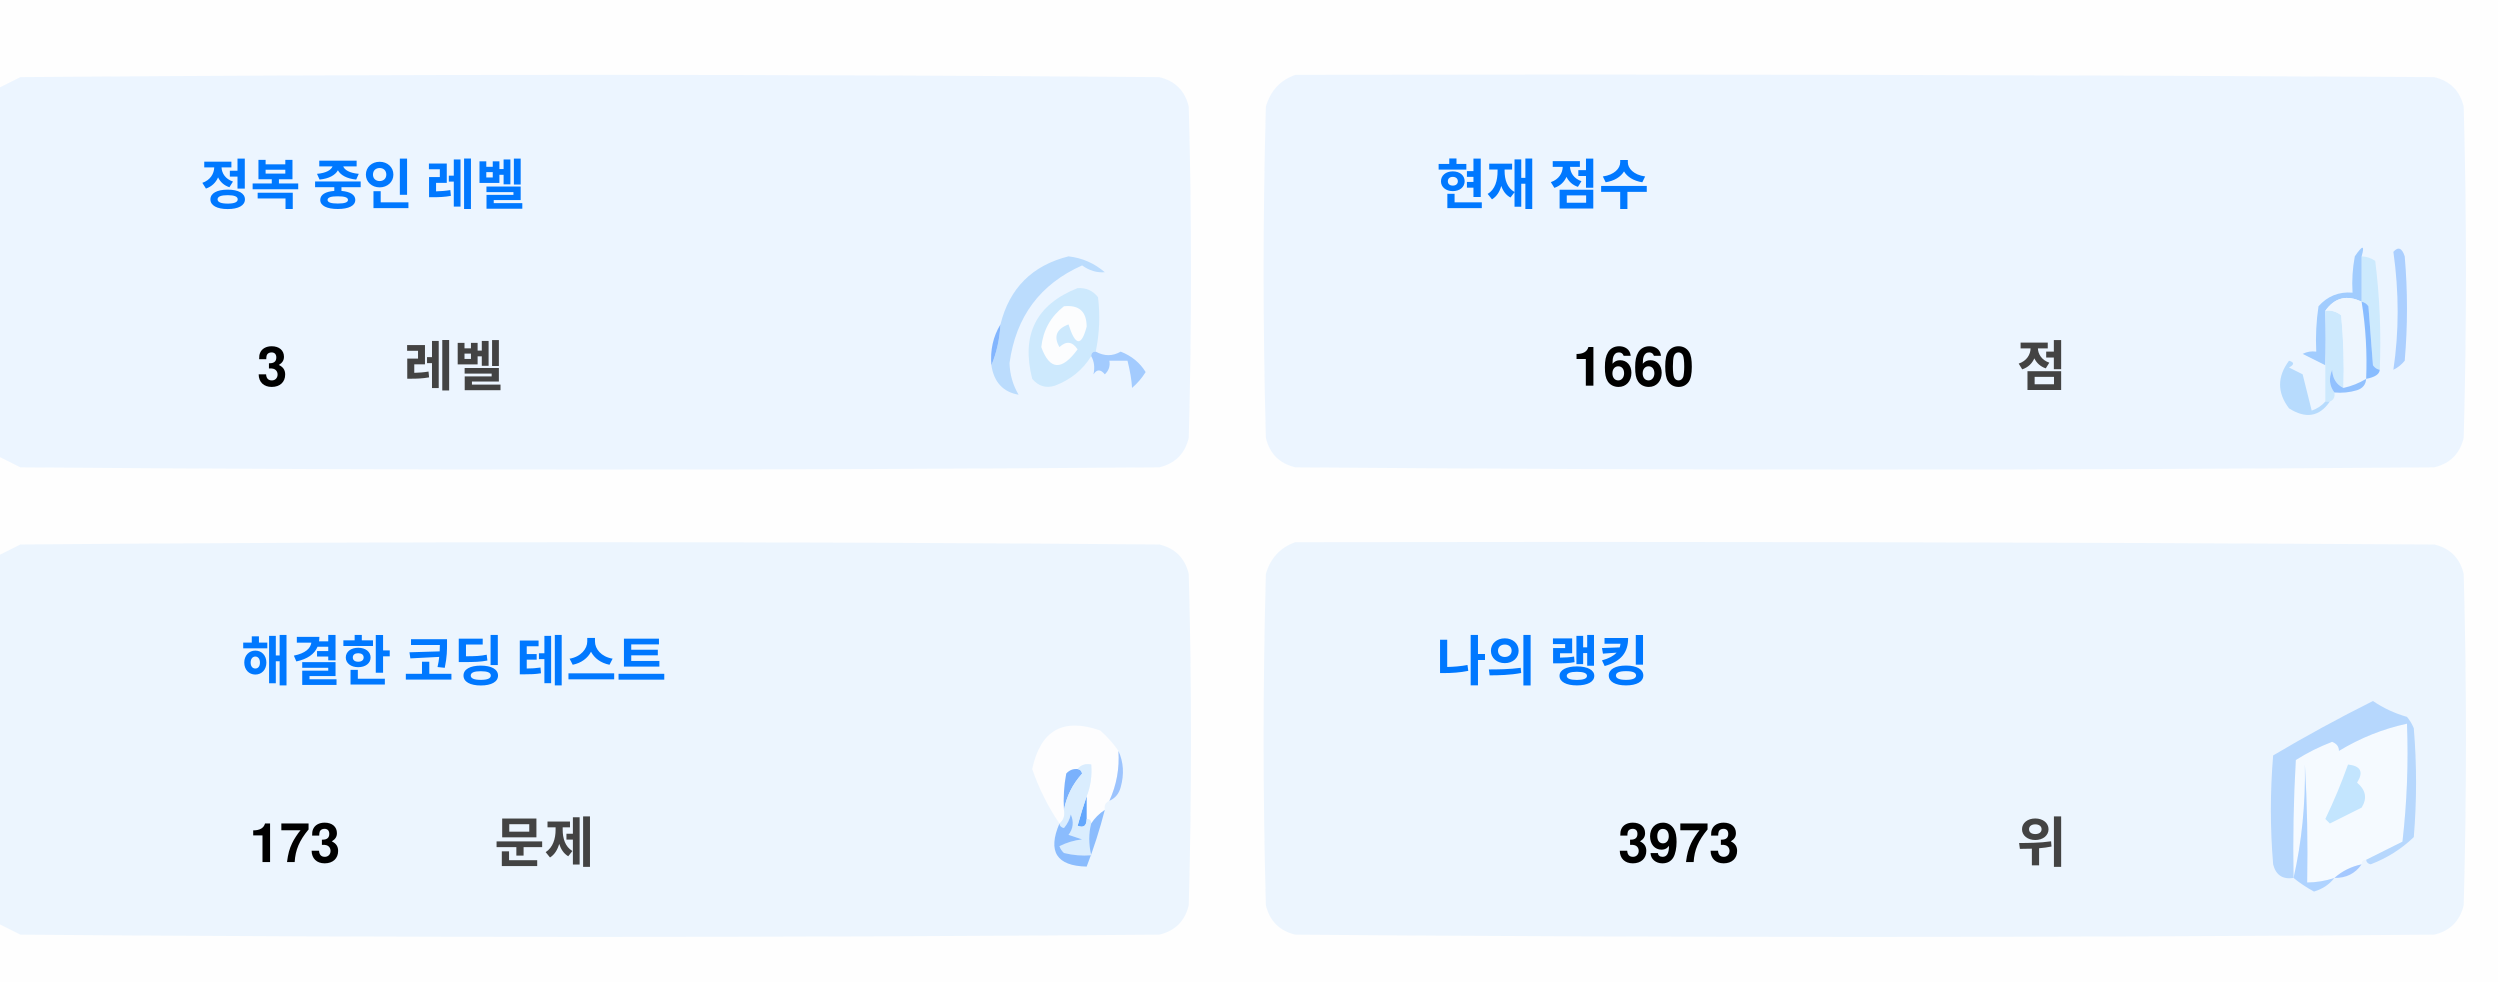
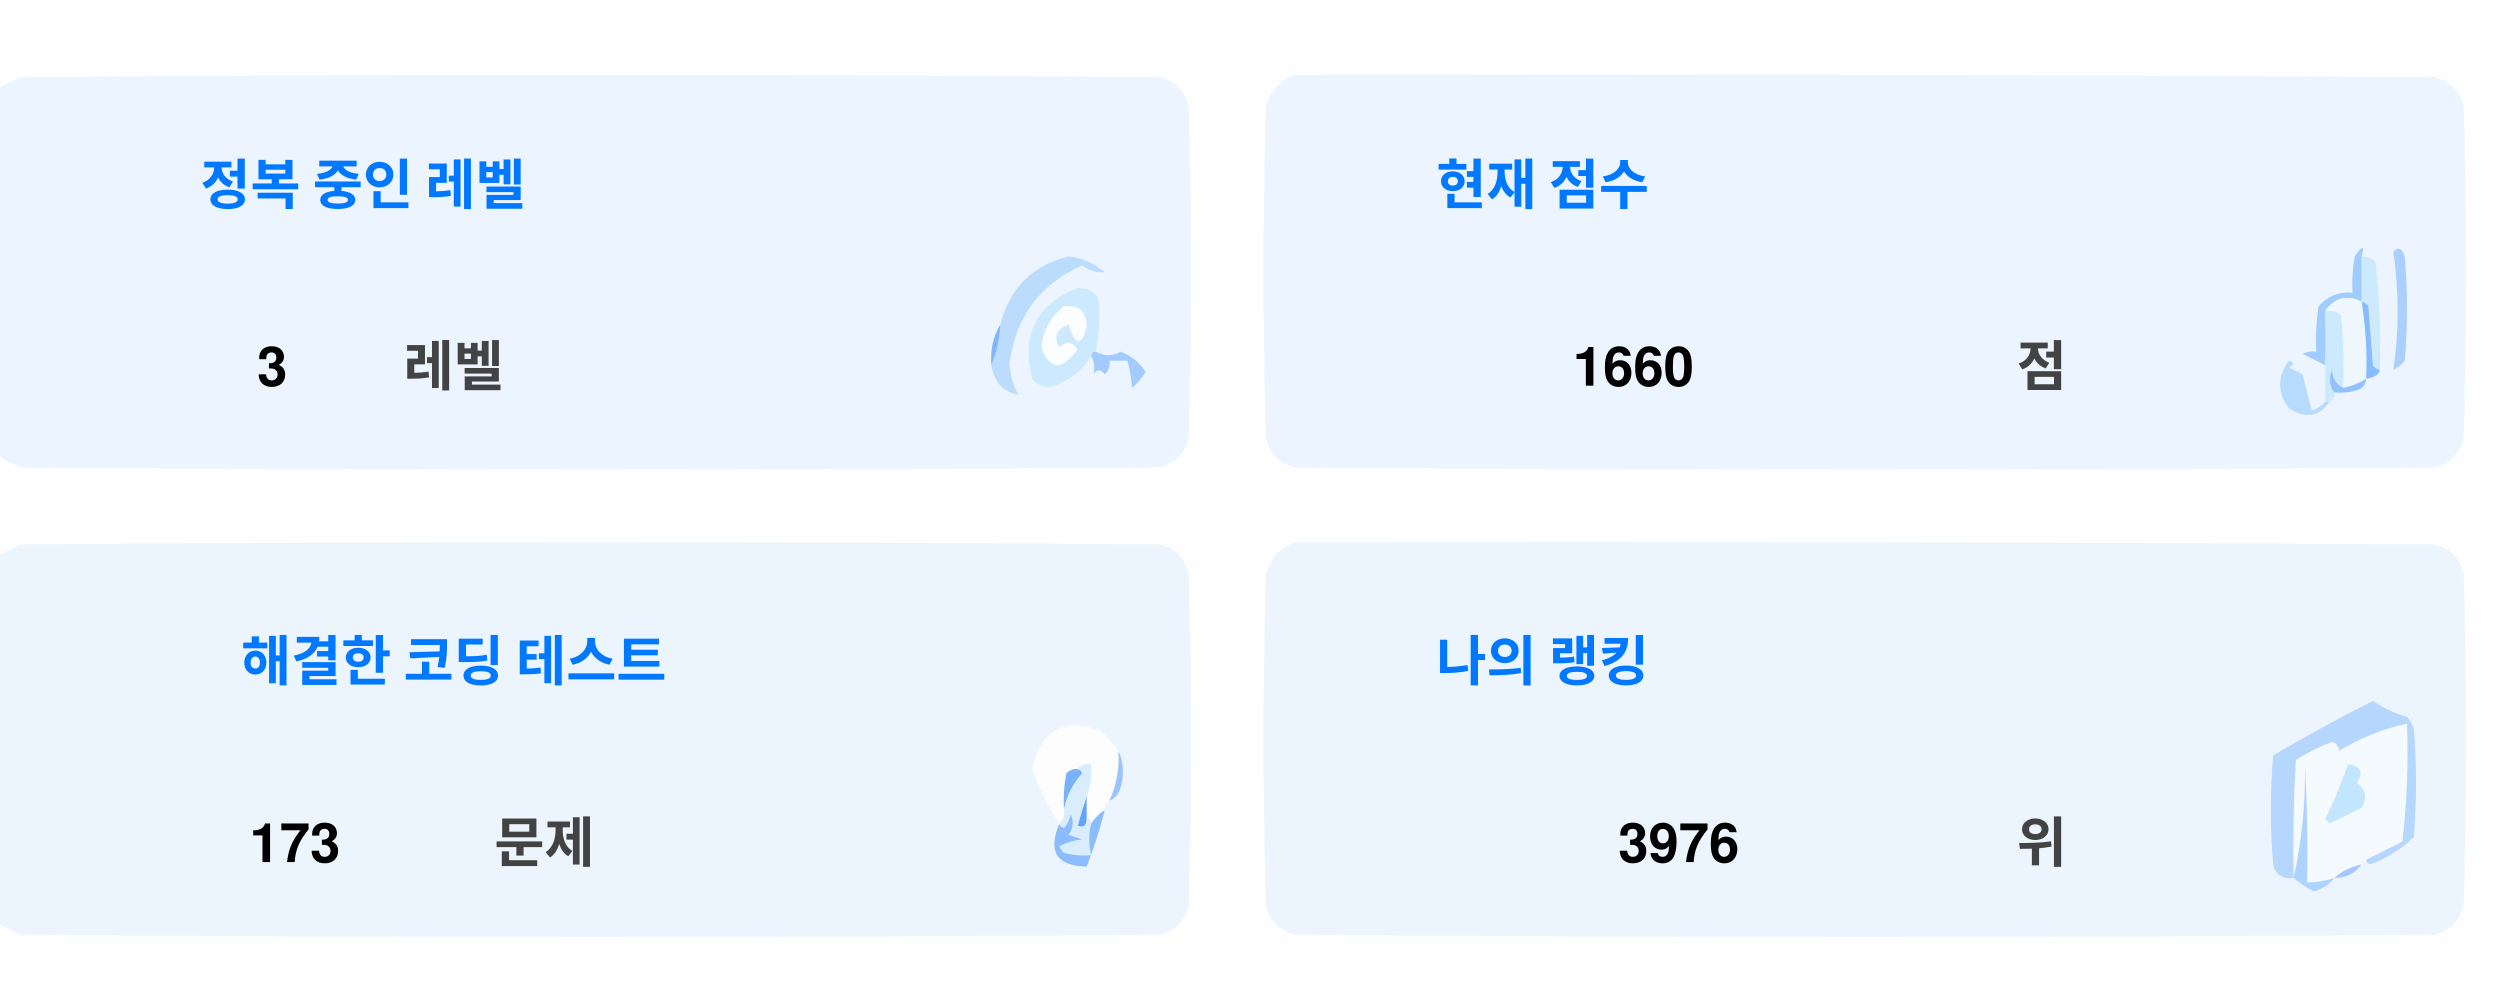
<svg xmlns="http://www.w3.org/2000/svg" version="1.1" width="551px" height="217px" style="shape-rendering:geometricPrecision; text-rendering:geometricPrecision; image-rendering:optimizeQuality; fill-rule:evenodd; clip-rule:evenodd">
  <style>.title {fill: #434343;font-size: 1rem;line-height: 1.5rem;font-weight: bold;font-family: -apple-system, BlinkMacSystemFont, Segoe UI, Helvetica, Arial, sans-serif, Apple Color Emoji, Segoe UI Emoji;}.desc {fill: #434343;font-size: 2.5rem;font-weight: bold;line-height: 1.5rem;font-family: -apple-system, BlinkMacSystemFont, Segoe UI, Helvetica, Arial, sans-serif, Apple Color Emoji, Segoe UI Emoji;}.desc-2 {fill: #434343;font-size: 1rem;font-weight: bold;line-height: 1.5rem;font-family: -apple-system, BlinkMacSystemFont, Segoe UI, Helvetica, Arial, sans-serif, Apple Color Emoji, Segoe UI Emoji;}.text, .desc {animation: twinkling 4s ease-in-out infinite;}@keyframes twinkling {40% { opacity: 1; }50% { opacity: 0.5; }60% { opacity: 1; }70% { opacity: 0.5; }80% { opacity: 1; }}</style>
  <g>
    <path style="opacity:1" fill="#fefefe" d="M -0.5,-0.5 C 183.167,-0.5 366.833,-0.5 550.5,-0.5C 550.5,71.833 550.5,144.167 550.5,216.5C 366.833,216.5 183.167,216.5 -0.5,216.5C -0.5,212.167 -0.5,207.833 -0.5,203.5C 1.14,204.32 2.807,205.153 4.5,206C 88.167,206.667 171.833,206.667 255.5,206C 259,205.167 261.167,203 262,199.5C 262.667,175.167 262.667,150.833 262,126.5C 261.167,123 259,120.833 255.5,120C 171.833,119.333 88.167,119.333 4.5,120C 2.807,120.847 1.14,121.68 -0.5,122.5C -0.5,115.167 -0.5,107.833 -0.5,100.5C 1.14,101.32 2.807,102.153 4.5,103C 88.167,103.667 171.833,103.667 255.5,103C 259,102.167 261.167,100 262,96.5C 262.667,72.167 262.667,47.833 262,23.5C 261.167,20 259,17.833 255.5,17C 171.833,16.333 88.167,16.333 4.5,17C 2.807,17.847 1.14,18.68 -0.5,19.5C -0.5,12.833 -0.5,6.167 -0.5,-0.5 Z" />
  </g>
  <g>
    <path style="opacity:1" fill="#ecf5ff" d="M -0.5,100.5 C -0.5,73.5 -0.5,46.5 -0.5,19.5C 1.14,18.68 2.807,17.847 4.5,17C 88.167,16.333 171.833,16.333 255.5,17C 259,17.833 261.167,20 262,23.5C 262.667,47.833 262.667,72.167 262,96.5C 261.167,100 259,102.167 255.5,103C 171.833,103.667 88.167,103.667 4.5,103C 2.807,102.153 1.14,101.32 -0.5,100.5 Z" />
  </g>
  <g>
    <path style="opacity:1" fill="#ecf5ff" d="M 285.5,16.5 C 369.167,16.333 452.834,16.5 536.5,17C 540,17.833 542.167,20 543,23.5C 543.667,47.833 543.667,72.167 543,96.5C 542.167,100 540,102.167 536.5,103C 452.833,103.667 369.167,103.667 285.5,103C 282,102.167 279.833,100 279,96.5C 278.333,72.167 278.333,47.833 279,23.5C 280.018,19.985 282.185,17.652 285.5,16.5 Z" />
  </g>
  <g>
    <path style="opacity:1" fill="#cdeafd" d="M 520.5,56.5 C 521.583,56.539 522.583,56.873 523.5,57.5C 524.498,65.472 524.831,73.472 524.5,81.5C 523.883,81.389 523.383,81.056 523,80.5C 522.667,76.167 522.333,71.833 522,67.5C 521.617,66.944 521.117,66.611 520.5,66.5C 520.5,63.167 520.5,59.833 520.5,56.5 Z" />
  </g>
  <g>
    <path style="opacity:1" fill="#abcfff" d="M 527.5,55.5 C 528.566,54.308 529.399,54.641 530,56.5C 530.667,64.167 530.667,71.833 530,79.5C 529.311,80.357 528.478,81.023 527.5,81.5C 528.758,73.08 528.758,64.414 527.5,55.5 Z" />
  </g>
  <g>
    <path style="opacity:1" fill="#bbdcfd" d="M 218.5,80.5 C 219.657,77.727 220.324,74.727 220.5,71.5C 222.49,63.51 227.49,58.51 235.5,56.5C 238.528,56.847 241.194,58.014 243.5,60C 241.744,60.141 240.078,59.641 238.5,58.5C 229.247,62.607 223.914,69.773 222.5,80C 222.565,82.526 223.232,84.859 224.5,87C 221.07,86.397 219.07,84.231 218.5,80.5 Z" />
  </g>
  <g>
    <path style="opacity:1" fill="#cde9fd" d="M 241.5,77.5 C 240.833,77.5 240.5,77.833 240.5,78.5C 238.628,81.529 235.961,83.695 232.5,85C 230.536,85.624 228.869,85.124 227.5,83.5C 225.021,73.791 228.354,67.124 237.5,63.5C 239.374,63.39 240.874,64.056 242,65.5C 242.497,69.524 242.331,73.524 241.5,77.5 Z" />
  </g>
  <g>
    <path style="opacity:1" fill="#fcfdfe" d="M 234.5,67.5 C 237.826,67.162 239.493,68.662 239.5,72C 238.334,76.434 237,76.267 235.5,71.5C 232.832,72.515 232.166,74.182 233.5,76.5C 235.017,75.089 236.351,75.256 237.5,77C 234.006,81.771 231.34,81.605 229.5,76.5C 229.904,72.771 231.571,69.771 234.5,67.5 Z" />
  </g>
  <g>
    <path style="opacity:1" fill="#a1ccfe" d="M 520.5,56.5 C 520.5,59.833 520.5,63.167 520.5,66.5C 517.238,64.922 514.572,65.589 512.5,68.5C 512.617,72.81 512.617,76.81 512.5,80.5C 510.86,79.68 509.193,78.847 507.5,78C 508.448,77.517 509.448,77.35 510.5,77.5C 510.335,74.15 510.502,70.817 511,67.5C 512.995,65.253 515.495,64.253 518.5,64.5C 518.336,61.813 518.503,59.146 519,56.5C 520.731,53.969 521.231,53.969 520.5,56.5 Z" />
  </g>
  <g>
    <path style="opacity:1" fill="#cde9fd" d="M 512.5,68.5 C 513.822,68.33 514.989,68.663 516,69.5C 516.499,74.823 516.666,80.156 516.5,85.5C 514.955,84.77 514.122,83.437 514,81.5C 513.22,83.387 513.387,85.054 514.5,86.5C 514.672,87.492 514.338,88.158 513.5,88.5C 513.167,88.5 512.833,88.5 512.5,88.5C 512.5,85.833 512.5,83.167 512.5,80.5C 512.617,76.81 512.617,72.81 512.5,68.5 Z" />
  </g>
  <g>
    <path style="opacity:1" fill="#eef6fe" d="M 520.5,66.5 C 521.407,72.106 521.74,77.773 521.5,83.5C 519.95,84.441 518.284,85.108 516.5,85.5C 516.666,80.156 516.499,74.823 516,69.5C 514.989,68.663 513.822,68.33 512.5,68.5C 514.572,65.589 517.238,64.922 520.5,66.5 Z" />
  </g>
  <g>
    <path style="opacity:1" fill="#88bcff" d="M 520.5,66.5 C 521.117,66.611 521.617,66.944 522,67.5C 522.333,71.833 522.667,76.167 523,80.5C 523.383,81.056 523.883,81.389 524.5,81.5C 524.445,82.469 523.445,83.136 521.5,83.5C 521.74,77.773 521.407,72.106 520.5,66.5 Z" />
  </g>
  <g>
    <path style="opacity:1" fill="#82b5fe" d="M 220.5,71.5 C 220.324,74.727 219.657,77.727 218.5,80.5C 218.215,77.171 218.882,74.171 220.5,71.5 Z" />
  </g>
  <g>
    <path style="opacity:1" fill="#a3cbfe" d="M 240.5,78.5 C 240.5,77.833 240.833,77.5 241.5,77.5C 243.391,78.536 245.224,78.536 247,77.5C 249.391,78.429 251.225,79.929 252.5,82C 251.681,83.319 250.681,84.486 249.5,85.5C 249.409,83.777 249.075,81.777 248.5,79.5C 247.167,79.5 245.833,79.5 244.5,79.5C 244.719,80.675 244.386,81.675 243.5,82.5C 242.575,81.359 241.741,81.359 241,82.5C 241.331,80.981 241.164,79.648 240.5,78.5 Z" />
  </g>
  <g>
    <path style="opacity:1" fill="#b7dbfd" d="M 512.5,88.5 C 512.833,88.5 513.167,88.5 513.5,88.5C 511.199,91.857 508.199,92.357 504.5,90C 501.872,86.535 501.872,83.035 504.5,79.5C 505.696,79.846 505.696,80.346 504.5,81C 505.5,81.5 506.5,82 507.5,82.5C 508.167,85.167 508.833,87.833 509.5,90.5C 510.739,90.058 511.739,89.391 512.5,88.5 Z" />
  </g>
  <g>
    <path style="opacity:1" fill="#92c1fe" d="M 516.5,85.5 C 518.284,85.108 519.95,84.441 521.5,83.5C 521.423,84.75 520.756,85.583 519.5,86C 517.866,86.493 516.199,86.66 514.5,86.5C 513.387,85.054 513.22,83.387 514,81.5C 514.122,83.437 514.955,84.77 516.5,85.5 Z" />
  </g>
  <g>
    <path style="opacity:1" fill="#ecf5fe" d="M -0.5,203.5 C -0.5,176.5 -0.5,149.5 -0.5,122.5C 1.14,121.68 2.807,120.847 4.5,120C 88.167,119.333 171.833,119.333 255.5,120C 259,120.833 261.167,123 262,126.5C 262.667,150.833 262.667,175.167 262,199.5C 261.167,203 259,205.167 255.5,206C 171.833,206.667 88.167,206.667 4.5,206C 2.807,205.153 1.14,204.32 -0.5,203.5 Z" />
  </g>
  <g>
    <path style="opacity:1" fill="#ecf5fe" d="M 285.5,119.5 C 369.167,119.333 452.834,119.5 536.5,120C 540,120.833 542.167,123 543,126.5C 543.667,150.833 543.667,175.167 543,199.5C 542.167,203 540,205.167 536.5,206C 452.833,206.667 369.167,206.667 285.5,206C 282,205.167 279.833,203 279,199.5C 278.333,175.167 278.333,150.833 279,126.5C 280.018,122.985 282.185,120.652 285.5,119.5 Z" />
  </g>
  <g>
    <path style="opacity:1" fill="#fdfdfe" d="M 246.5,165.5 C 246.758,169.367 246.092,173.034 244.5,176.5C 243.662,176.842 243.328,177.508 243.5,178.5C 242.272,179.306 241.272,180.306 240.5,181.5C 240.5,180.833 240.167,180.5 239.5,180.5C 239.5,178.833 239.5,177.167 239.5,175.5C 240.369,173.283 240.702,170.95 240.5,168.5C 239.209,168.263 238.209,168.596 237.5,169.5C 236.504,169.414 235.671,169.748 235,170.5C 234.503,173.146 234.336,175.813 234.5,178.5C 234.737,179.791 234.404,180.791 233.5,181.5C 230.986,177.806 228.986,173.806 227.5,169.5C 229.309,160.957 234.309,158.124 242.5,161C 244.07,162.397 245.404,163.897 246.5,165.5 Z" />
  </g>
  <g>
    <path style="opacity:1" fill="#f5faff" d="M 521.5,189.5 C 520.833,189.5 520.5,189.833 520.5,190.5C 518.181,190.992 516.181,191.992 514.5,193.5C 512.565,194.15 510.565,194.483 508.5,194.5C 508.666,185.827 508.5,177.16 508,168.5C 508.141,177.227 507.308,185.56 505.5,193.5C 505.334,184.827 505.5,176.16 506,167.5C 508.527,165.903 511.194,164.57 514,163.5C 515.011,163.892 515.511,164.559 515.5,165.5C 520.21,162.641 525.21,160.641 530.5,159.5C 530.831,168.192 530.498,176.859 529.5,185.5C 526.807,186.847 524.14,188.18 521.5,189.5 Z" />
  </g>
  <g>
    <path style="opacity:1" fill="#b6d7fd" d="M 521.5,189.5 C 524.14,188.18 526.807,186.847 529.5,185.5C 530.498,176.859 530.831,168.192 530.5,159.5C 525.21,160.641 520.21,162.641 515.5,165.5C 515.511,164.559 515.011,163.892 514,163.5C 511.194,164.57 508.527,165.903 506,167.5C 505.5,176.16 505.334,184.827 505.5,193.5C 503.089,193.863 501.589,192.863 501,190.5C 500.333,182.5 500.333,174.5 501,166.5C 508.173,162.246 515.507,158.246 523,154.5C 525.304,156.068 527.804,157.235 530.5,158C 531.126,158.75 531.626,159.584 532,160.5C 532.667,168.5 532.667,176.5 532,184.5C 529.292,187.111 526.125,189.111 522.5,190.5C 521.893,190.376 521.56,190.043 521.5,189.5 Z" />
  </g>
  <g>
    <path style="opacity:1" fill="#c3e5fe" d="M 517.5,168.5 C 520.317,168.801 520.984,170.134 519.5,172.5C 521.439,174.122 521.772,175.956 520.5,178C 518.167,179.167 515.833,180.333 513.5,181.5C 513.167,181.167 512.833,180.833 512.5,180.5C 514.414,176.515 516.081,172.515 517.5,168.5 Z" />
  </g>
  <g>
    <path style="opacity:1" fill="#7ab1fc" d="M 237.5,169.5 C 238.043,169.56 238.376,169.893 238.5,170.5C 236.395,172.836 235.062,175.503 234.5,178.5C 234.336,175.813 234.503,173.146 235,170.5C 235.671,169.748 236.504,169.414 237.5,169.5 Z" />
  </g>
  <g>
    <path style="opacity:1" fill="#afd3ff" d="M 514.5,193.5 C 513.378,194.947 511.878,195.947 510,196.5C 508.348,195.601 506.848,194.601 505.5,193.5C 507.308,185.56 508.141,177.227 508,168.5C 508.5,177.16 508.666,185.827 508.5,194.5C 510.565,194.483 512.565,194.15 514.5,193.5 Z" />
  </g>
  <g>
    <path style="opacity:1" fill="#9cc3fd" d="M 246.5,165.5 C 247.634,167.966 247.801,170.633 247,173.5C 246.623,174.942 245.79,175.942 244.5,176.5C 246.092,173.034 246.758,169.367 246.5,165.5 Z" />
  </g>
  <g>
    <path style="opacity:1" fill="#62a6fc" d="M 239.5,175.5 C 239.5,177.167 239.5,178.833 239.5,180.5C 239.483,182.028 238.816,182.528 237.5,182C 238.117,179.723 238.784,177.556 239.5,175.5 Z" />
  </g>
  <g>
    <path style="opacity:1" fill="#daedfe" d="M 237.5,169.5 C 238.209,168.596 239.209,168.263 240.5,168.5C 240.702,170.95 240.369,173.283 239.5,175.5C 238.784,177.556 238.117,179.723 237.5,182C 238.816,182.528 239.483,182.028 239.5,180.5C 240.167,180.5 240.5,180.833 240.5,181.5C 239.918,183.669 239.918,186.002 240.5,188.5C 238.473,188.662 236.473,188.495 234.5,188C 234.043,187.586 233.709,187.086 233.5,186.5C 235.078,185.702 236.744,185.202 238.5,185C 237.5,184.667 236.5,184.333 235.5,184C 236.554,182.612 236.72,181.112 236,179.5C 235.751,180.624 235.251,181.624 234.5,182.5C 233.893,182.376 233.56,182.043 233.5,181.5C 234.404,180.791 234.737,179.791 234.5,178.5C 235.062,175.503 236.395,172.836 238.5,170.5C 238.376,169.893 238.043,169.56 237.5,169.5 Z" />
  </g>
  <g>
    <path style="opacity:1" fill="#8bbcfd" d="M 243.5,178.5 C 242.395,182.803 241.062,186.969 239.5,191C 232.857,190.847 230.857,187.68 233.5,181.5C 233.56,182.043 233.893,182.376 234.5,182.5C 235.251,181.624 235.751,180.624 236,179.5C 236.72,181.112 236.554,182.612 235.5,184C 236.5,184.333 237.5,184.667 238.5,185C 236.744,185.202 235.078,185.702 233.5,186.5C 233.709,187.086 234.043,187.586 234.5,188C 236.473,188.495 238.473,188.662 240.5,188.5C 239.918,186.002 239.918,183.669 240.5,181.5C 241.272,180.306 242.272,179.306 243.5,178.5 Z" />
  </g>
  <g>
    <path style="opacity:1" fill="#a4c8ff" d="M 520.5,190.5 C 519.089,192.539 517.089,193.539 514.5,193.5C 516.181,191.992 518.181,190.992 520.5,190.5 Z" />
  </g>
  <text text-anchor="middle" x="80" y="45" class="title" style="fill:#0078ff;" stroke="#none" stroke-width="1">정복 중인 레벨</text>
  <text text-anchor="middle" x="60" y="85" class="desc" style="fill:#000000;" stroke="#none" stroke-width="1">3</text>
  <text text-anchor="middle" x="100" y="85" class="desc-2" style="fill:#434343;" stroke="#none" stroke-width="1">레벨</text>
  <text text-anchor="middle" x="340" y="45" class="title" style="fill:#0078ff;" stroke="#none" stroke-width="1">현재 점수</text>
  <text text-anchor="middle" x="360" y="85" class="desc" style="fill:#000000;" stroke="#none" stroke-width="1">1660</text>
  <text text-anchor="middle" x="450" y="85" class="desc-2" style="fill:#434343;" stroke="#none" stroke-width="1">점</text>
  <text text-anchor="middle" x="100" y="150" class="title" style="fill:#0078ff;" stroke="#none" stroke-width="1">해결한 코딩 테스트</text>
  <text text-anchor="middle" x="65" y="190" class="desc" style="fill:#000000;" stroke="#none" stroke-width="1">173</text>
  <text text-anchor="middle" x="120" y="190" class="desc-2" style="fill:#434343;" stroke="#none" stroke-width="1">문제</text>
  <text text-anchor="middle" x="340" y="150" class="title" style="fill:#0078ff;" stroke="#none" stroke-width="1">나의 랭킹</text>
-   <text text-anchor="middle" x="370" y="190" class="desc" style="fill:#000000;" stroke="#none" stroke-width="1">3973</text>
+   <text text-anchor="middle" x="370" y="190" class="desc" style="fill:#000000;" stroke="#none" stroke-width="1">3976</text>
  <text text-anchor="middle" x="450" y="190" class="desc-2" style="fill:#434343;" stroke="#none" stroke-width="1">위</text>
</svg>
